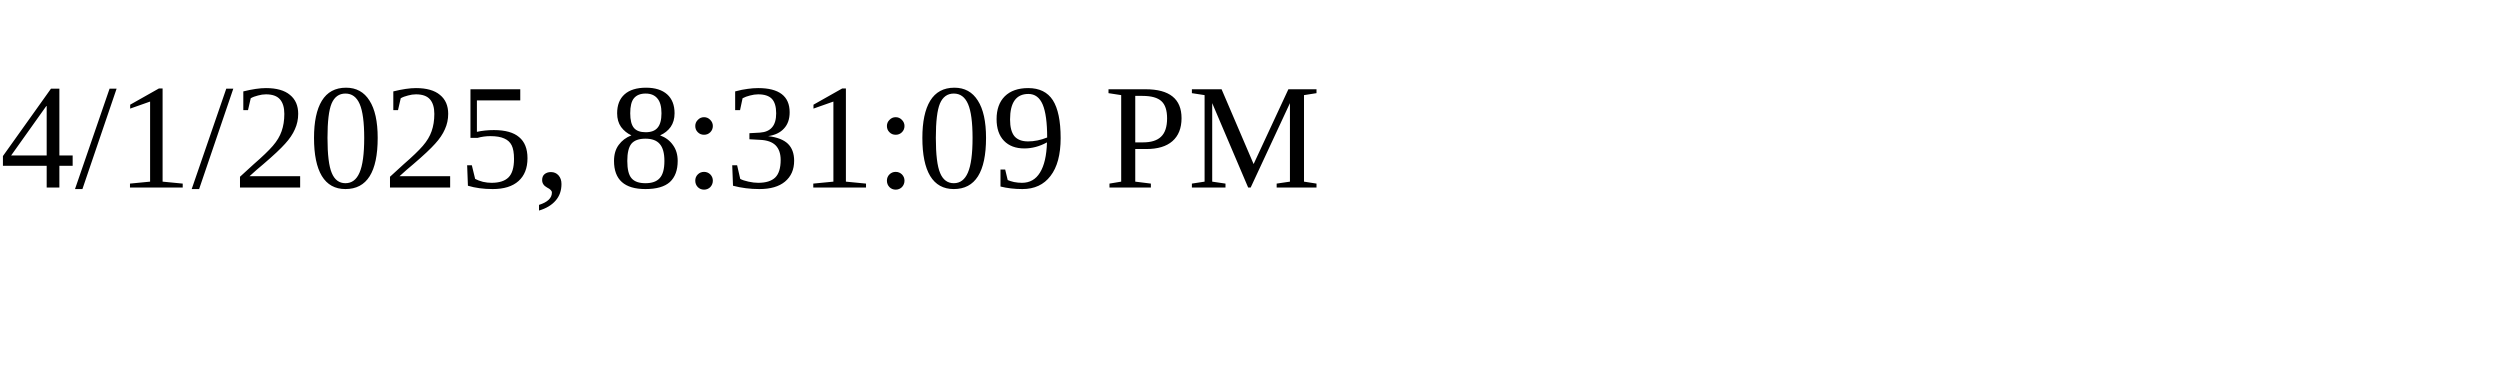
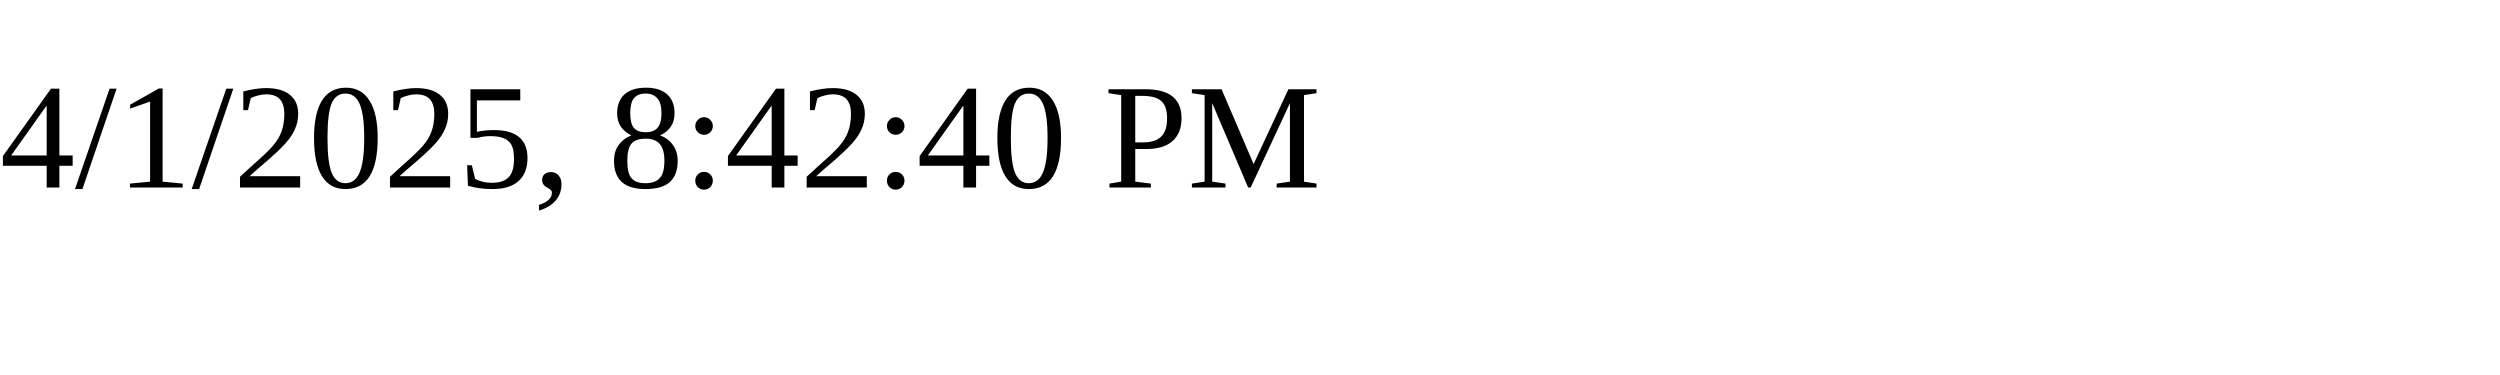
<svg xmlns="http://www.w3.org/2000/svg" height="30" width="200">
-   <text x="0" y="15">4/1/2025, 8:31:09 PM</text>
+   <text x="0" y="15">4/1/2025, 8:42:40 PM</text>
</svg>
